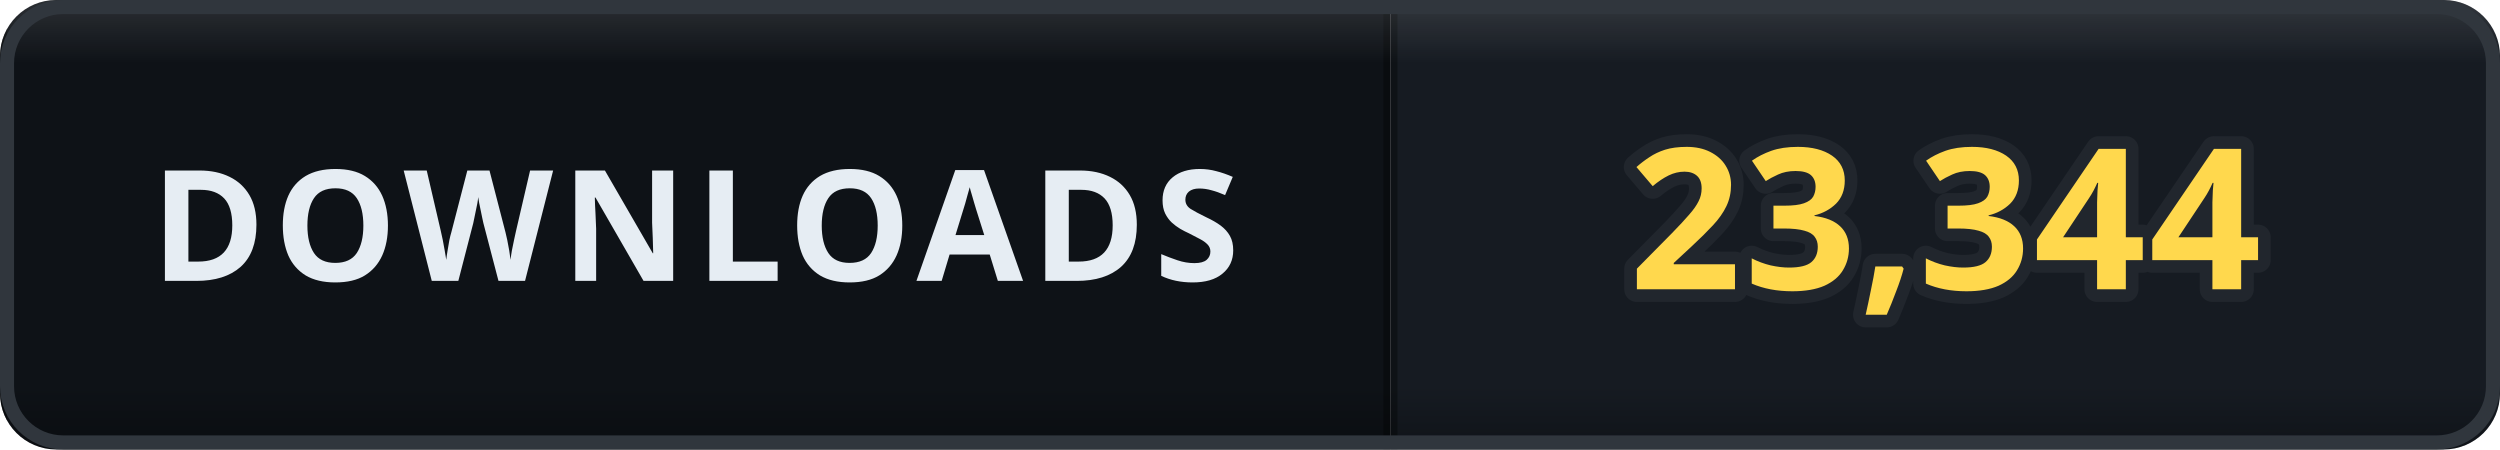
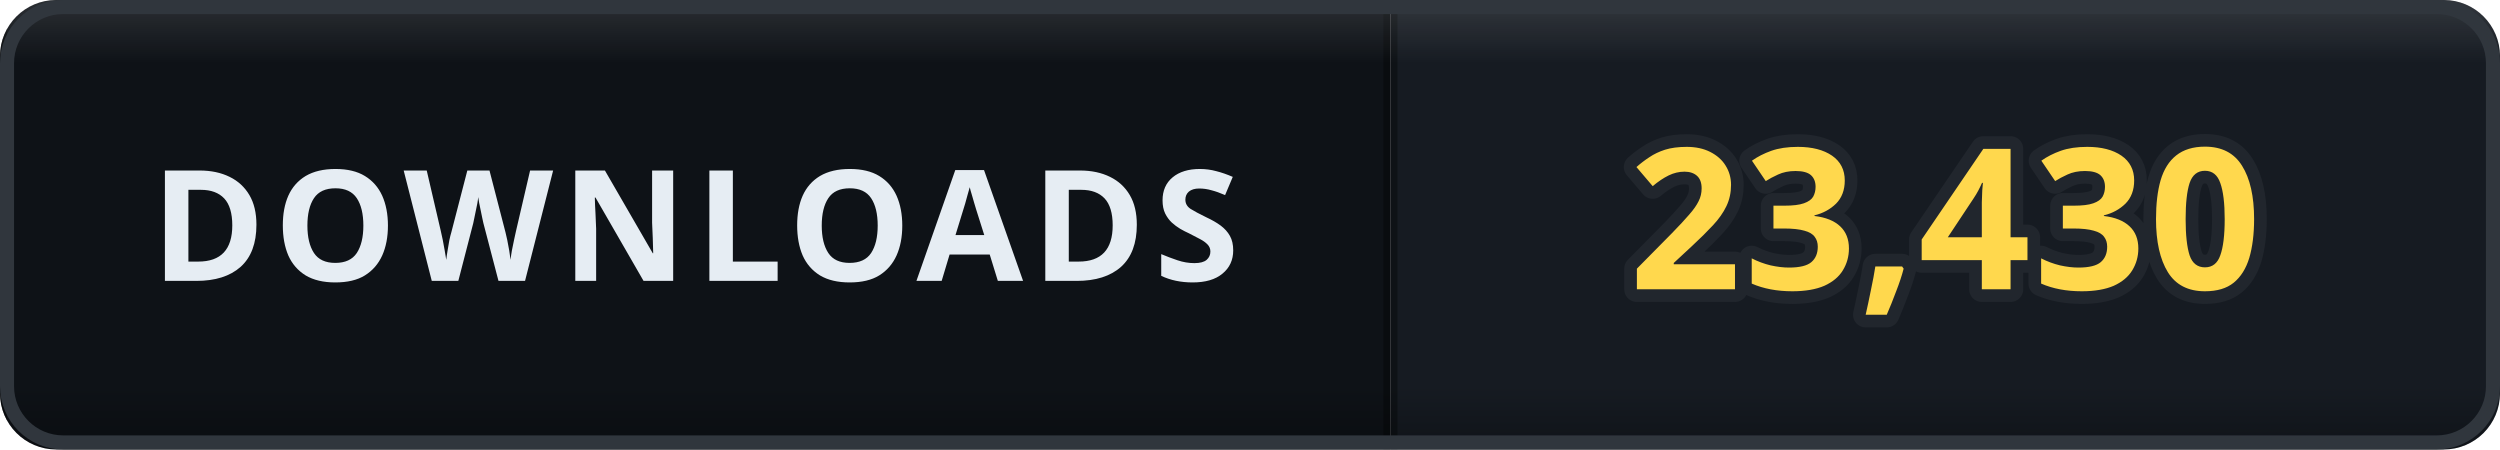
- <svg xmlns="http://www.w3.org/2000/svg" width="178" height="32" viewBox="0 0 178 32" role="img" aria-label="DOWNLOADS: 23,344">
+ <svg xmlns="http://www.w3.org/2000/svg" width="178" height="32" viewBox="0 0 178 32" role="img" aria-label="DOWNLOADS: 23,430">
  <defs>
    <clipPath id="clip">
      <rect width="178" height="32" rx="4" />
    </clipPath>
    <linearGradient id="bevel" x1="0" y1="0" x2="0" y2="1">
      <stop offset="0" stop-color="#ffffff" stop-opacity="0.12" />
      <stop offset="0.14" stop-color="#ffffff" stop-opacity="0" />
      <stop offset="0.86" stop-color="#000000" stop-opacity="0" />
      <stop offset="1" stop-color="#000000" stop-opacity="0.28" />
    </linearGradient>
  </defs>
  <g clip-path="url(#clip)">
    <rect width="0" height="32" fill="#161b22" />
    <rect x="0" width="99" height="32" fill="#0e1217" />
    <rect x="99" width="79" height="32" fill="#161b22" />
    <rect x="-0.5" width="1" height="32" fill="#000000" opacity="0.35" />
    <rect x="98.5" width="1" height="32" fill="#000000" opacity="0.35" />
    <text x="49.5" y="20" font-family="Verdana, 'Segoe UI', sans-serif" font-size="11" font-weight="700" letter-spacing="0.6" fill="#e6edf3" text-anchor="middle">DOWNLOADS</text>
-     <text x="138.5" y="20.6" font-family="Verdana, 'Segoe UI', sans-serif" font-size="14" font-weight="700" letter-spacing="0.2" fill="#ffd84d" stroke="#21262d" stroke-width="1.8" stroke-linejoin="round" paint-order="stroke" text-anchor="middle">23,344</text>
+     <text x="138.5" y="20.6" font-family="Verdana, 'Segoe UI', sans-serif" font-size="14" font-weight="700" letter-spacing="0.2" fill="#ffd84d" stroke="#21262d" stroke-width="1.8" stroke-linejoin="round" paint-order="stroke" text-anchor="middle">23,430</text>
    <rect width="178" height="32" rx="4" fill="url(#bevel)" />
  </g>
  <rect x="0.5" y="0.5" width="177" height="31" rx="4" fill="none" stroke="#30363d" />
</svg>
